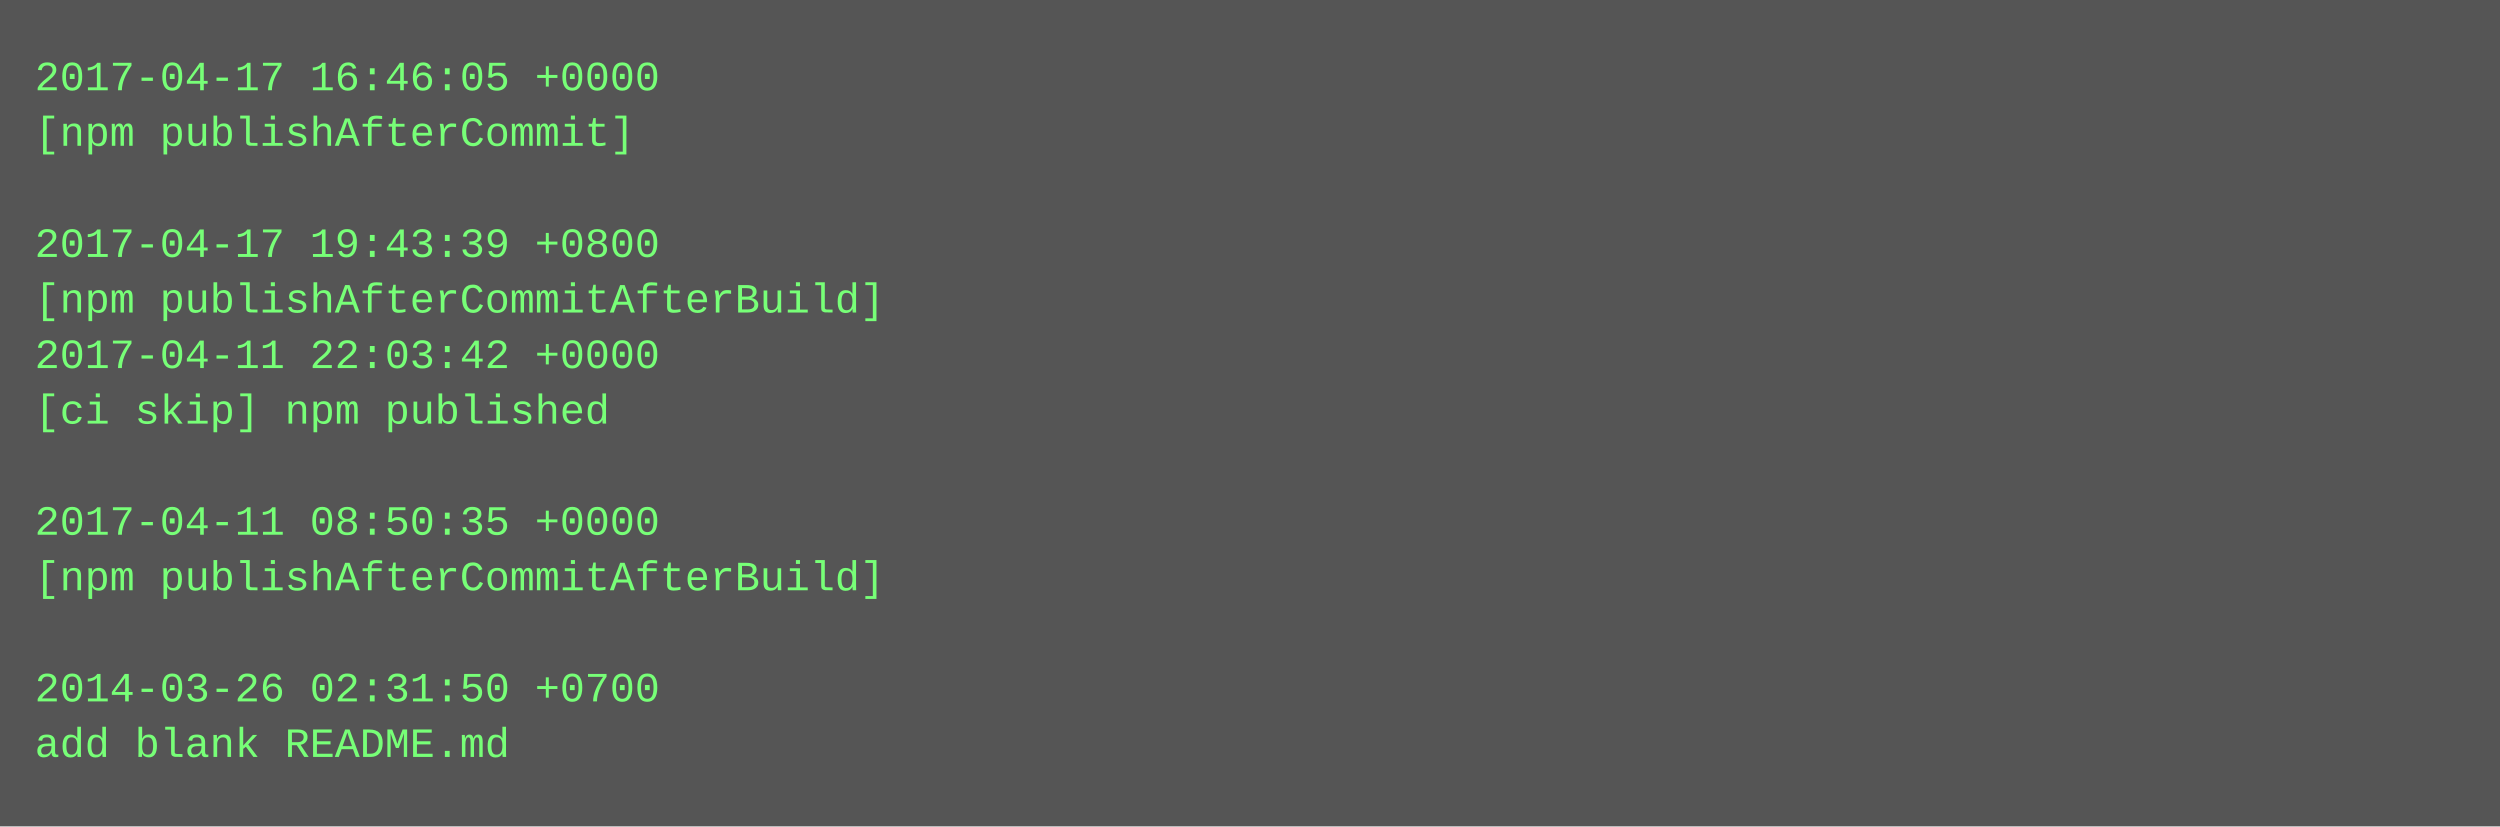
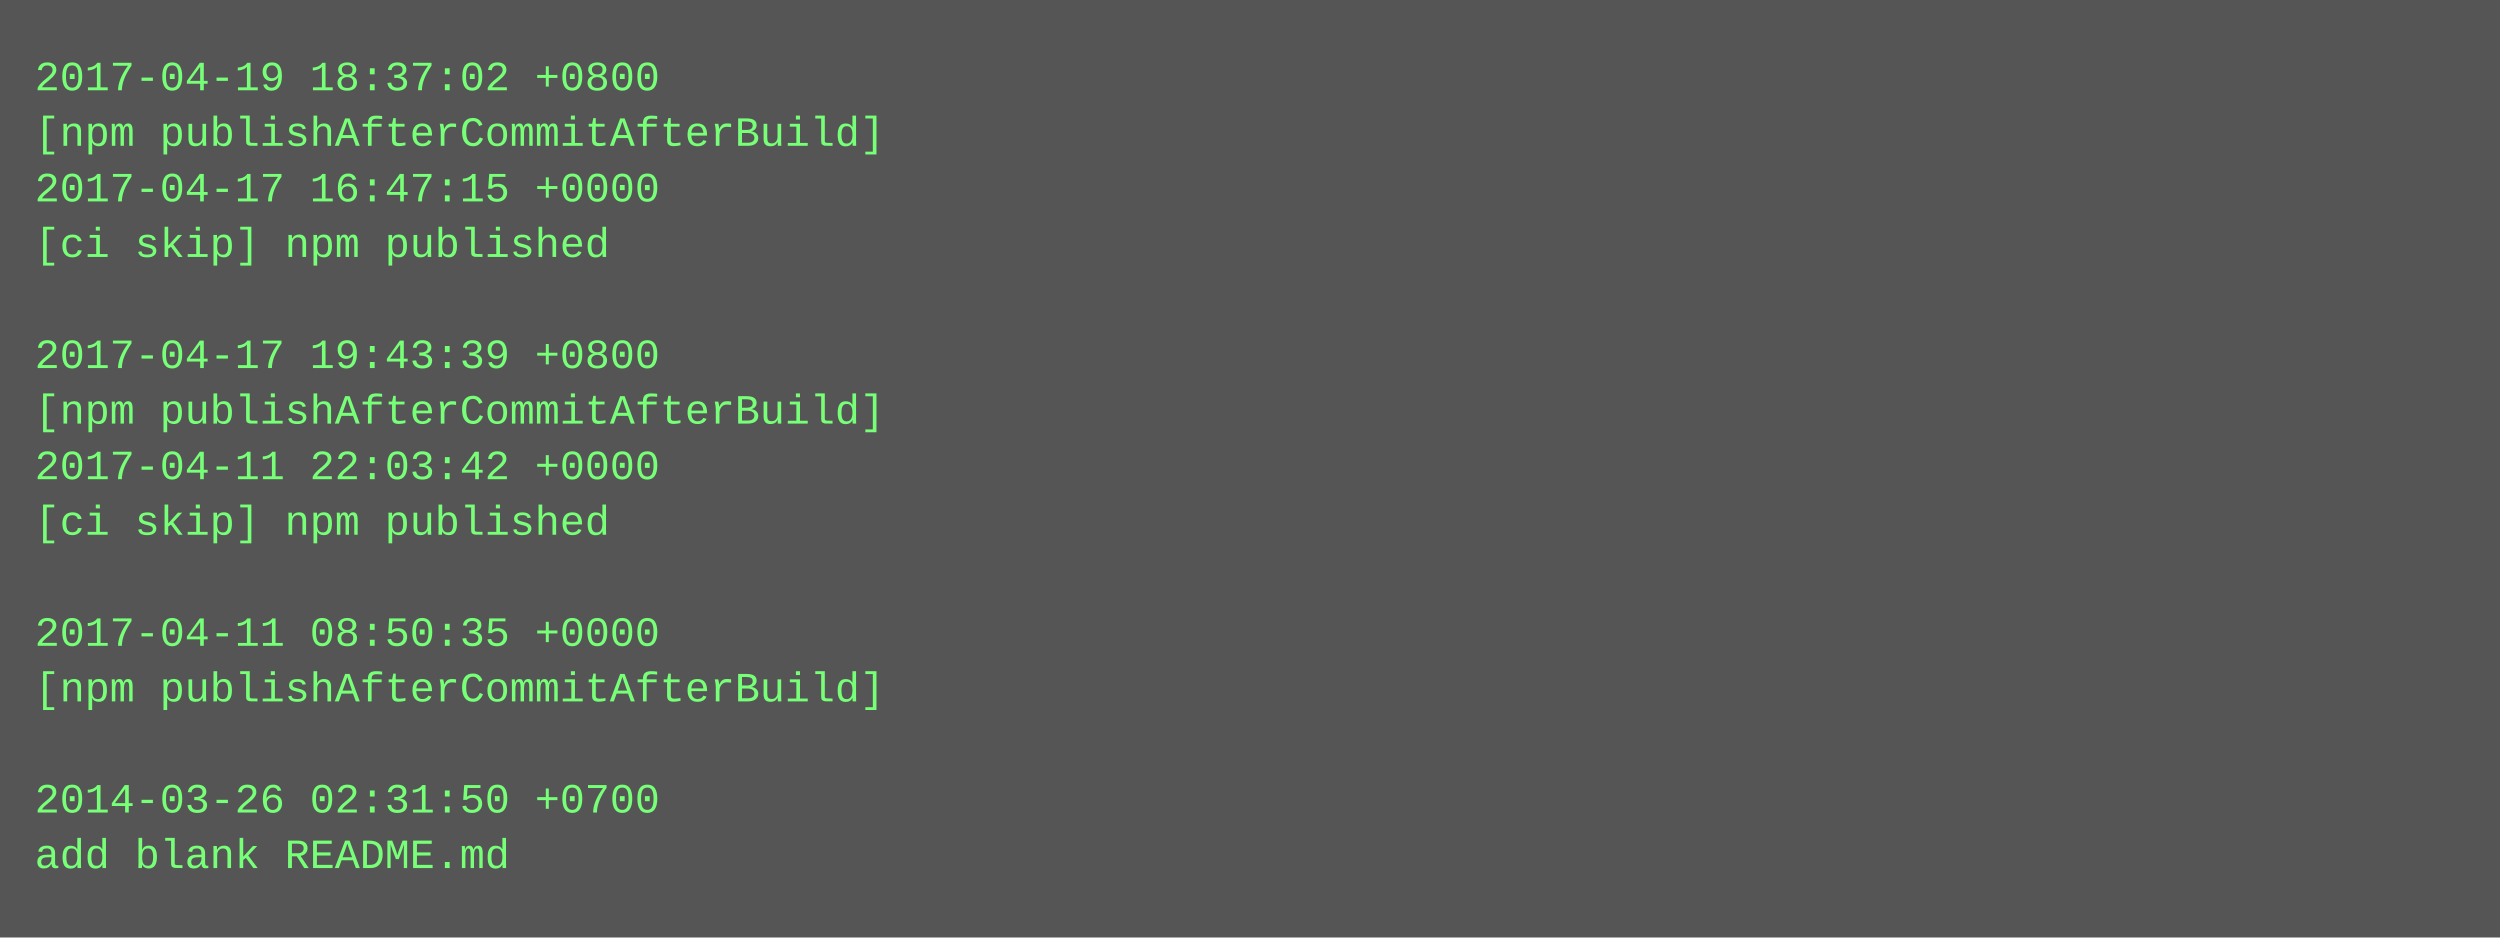
- <svg xmlns="http://www.w3.org/2000/svg" height="238" width="720">
-   <rect height="238" fill="#555" width="720" />
+ <svg xmlns="http://www.w3.org/2000/svg" height="270" width="720">
+   <rect height="270" fill="#555" width="720" />
  <text fill="#7f7" font-family="Courier New" font-size="12" xml:space="preserve">
-     <tspan x="10" y="26">2017-04-17 16:46:05 +0000</tspan>
-     <tspan x="10" y="42">[npm publishAfterCommit]</tspan>
-     <tspan x="10" y="58" />
-     <tspan x="10" y="74">2017-04-17 19:43:39 +0800</tspan>
-     <tspan x="10" y="90">[npm publishAfterCommitAfterBuild]</tspan>
-     <tspan x="10" y="106">2017-04-11 22:03:42 +0000</tspan>
-     <tspan x="10" y="122">[ci skip] npm published</tspan>
-     <tspan x="10" y="138" />
-     <tspan x="10" y="154">2017-04-11 08:50:35 +0000</tspan>
-     <tspan x="10" y="170">[npm publishAfterCommitAfterBuild]</tspan>
-     <tspan x="10" y="186" />
-     <tspan x="10" y="202">2014-03-26 02:31:50 +0700</tspan>
-     <tspan x="10" y="218">add blank README.md</tspan>
+     <tspan x="10" y="26">2017-04-19 18:37:02 +0800</tspan>
+     <tspan x="10" y="42">[npm publishAfterCommitAfterBuild]</tspan>
+     <tspan x="10" y="58">2017-04-17 16:47:15 +0000</tspan>
+     <tspan x="10" y="74">[ci skip] npm published</tspan>
+     <tspan x="10" y="90" />
+     <tspan x="10" y="106">2017-04-17 19:43:39 +0800</tspan>
+     <tspan x="10" y="122">[npm publishAfterCommitAfterBuild]</tspan>
+     <tspan x="10" y="138">2017-04-11 22:03:42 +0000</tspan>
+     <tspan x="10" y="154">[ci skip] npm published</tspan>
+     <tspan x="10" y="170" />
+     <tspan x="10" y="186">2017-04-11 08:50:35 +0000</tspan>
+     <tspan x="10" y="202">[npm publishAfterCommitAfterBuild]</tspan>
+     <tspan x="10" y="218" />
+     <tspan x="10" y="234">2014-03-26 02:31:50 +0700</tspan>
+     <tspan x="10" y="250">add blank README.md</tspan>
  </text>
</svg>
